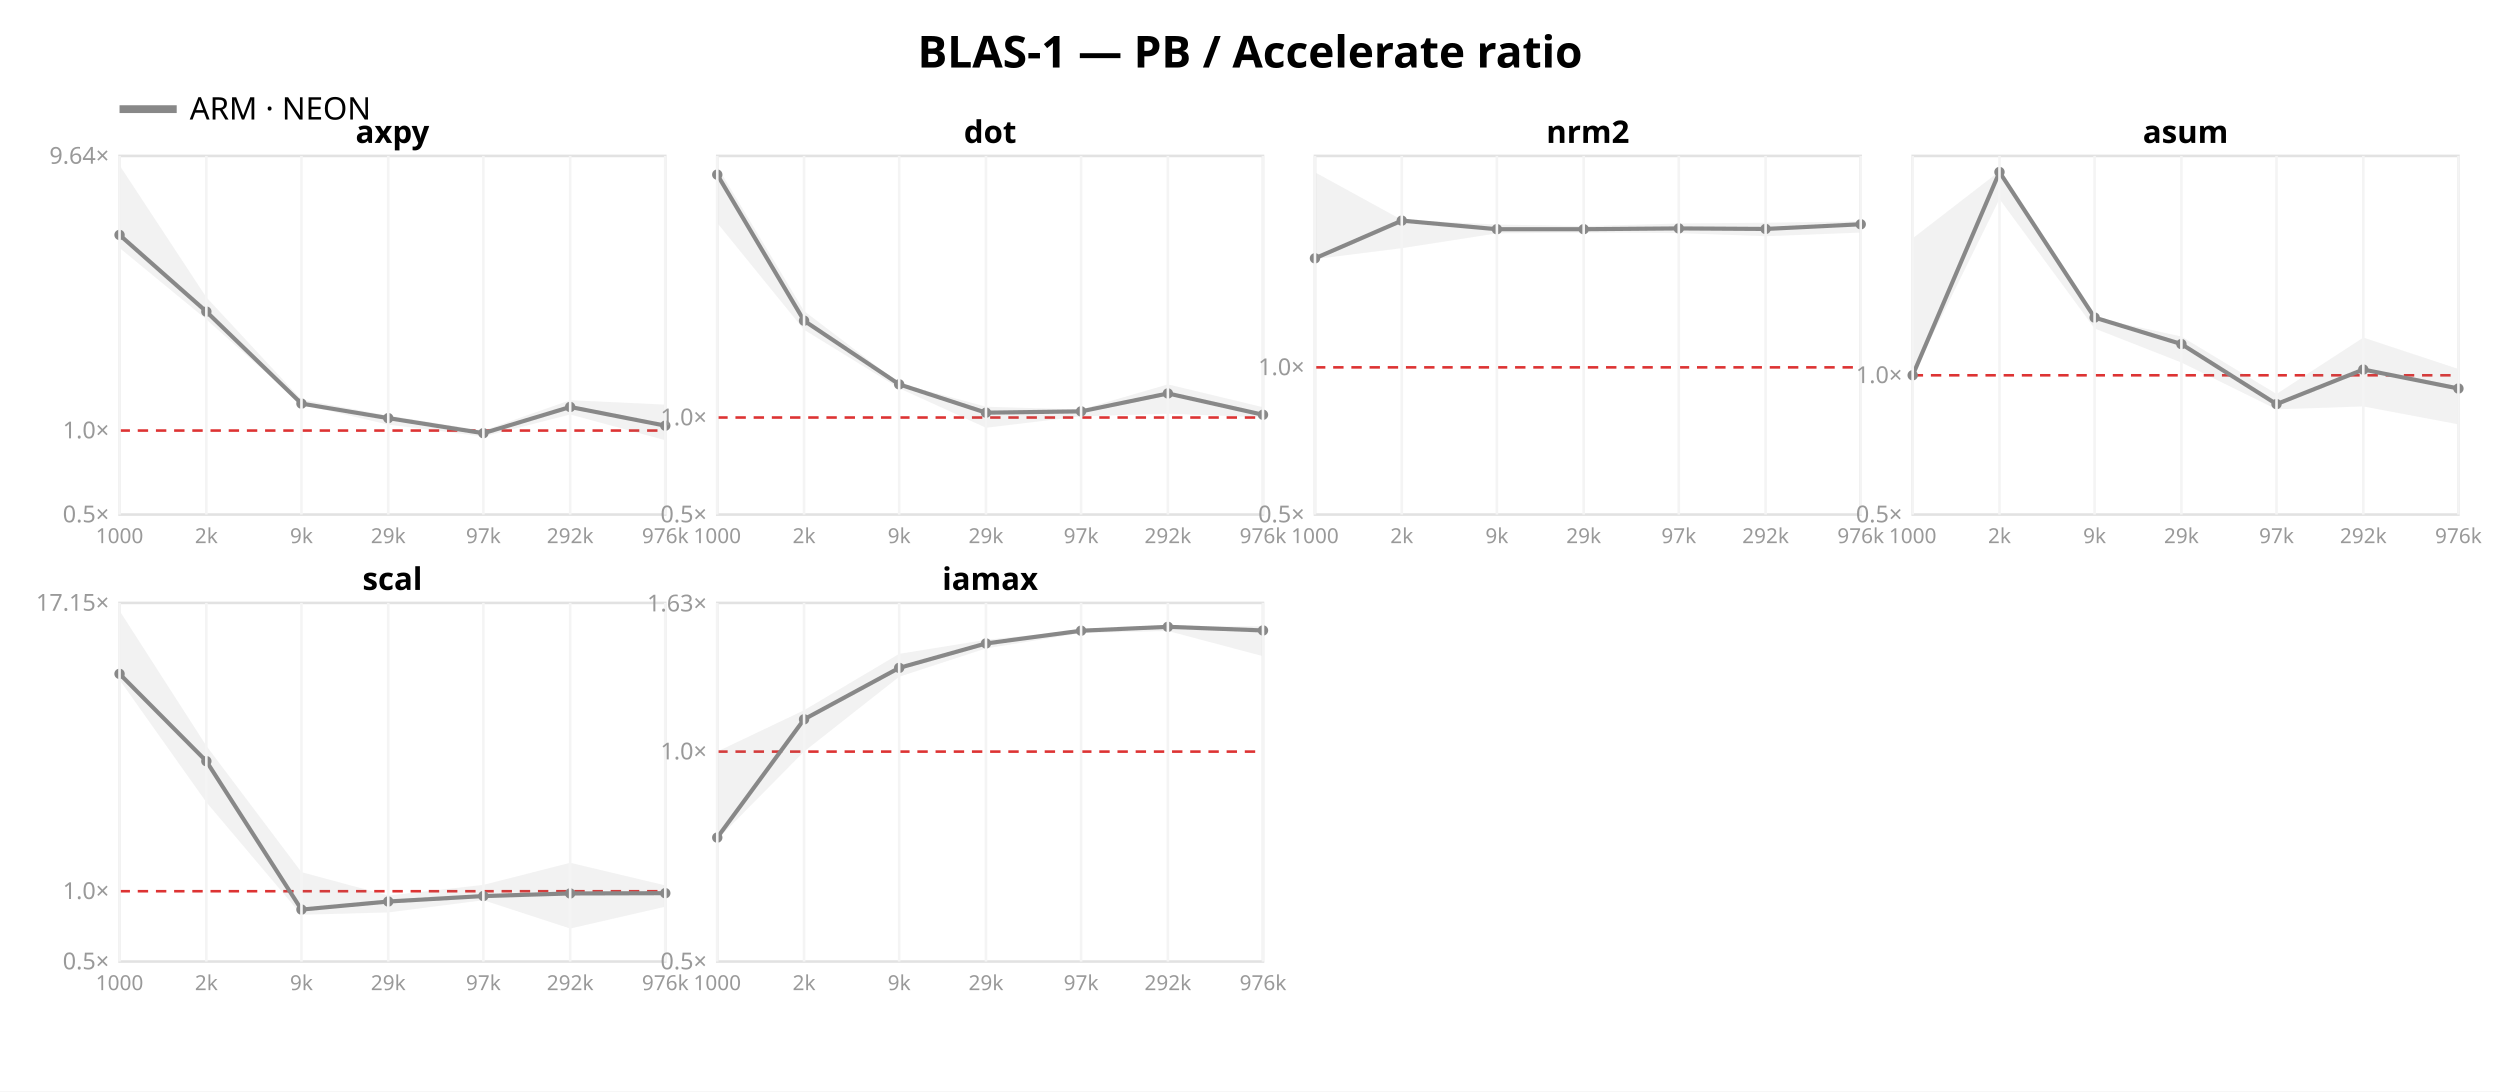
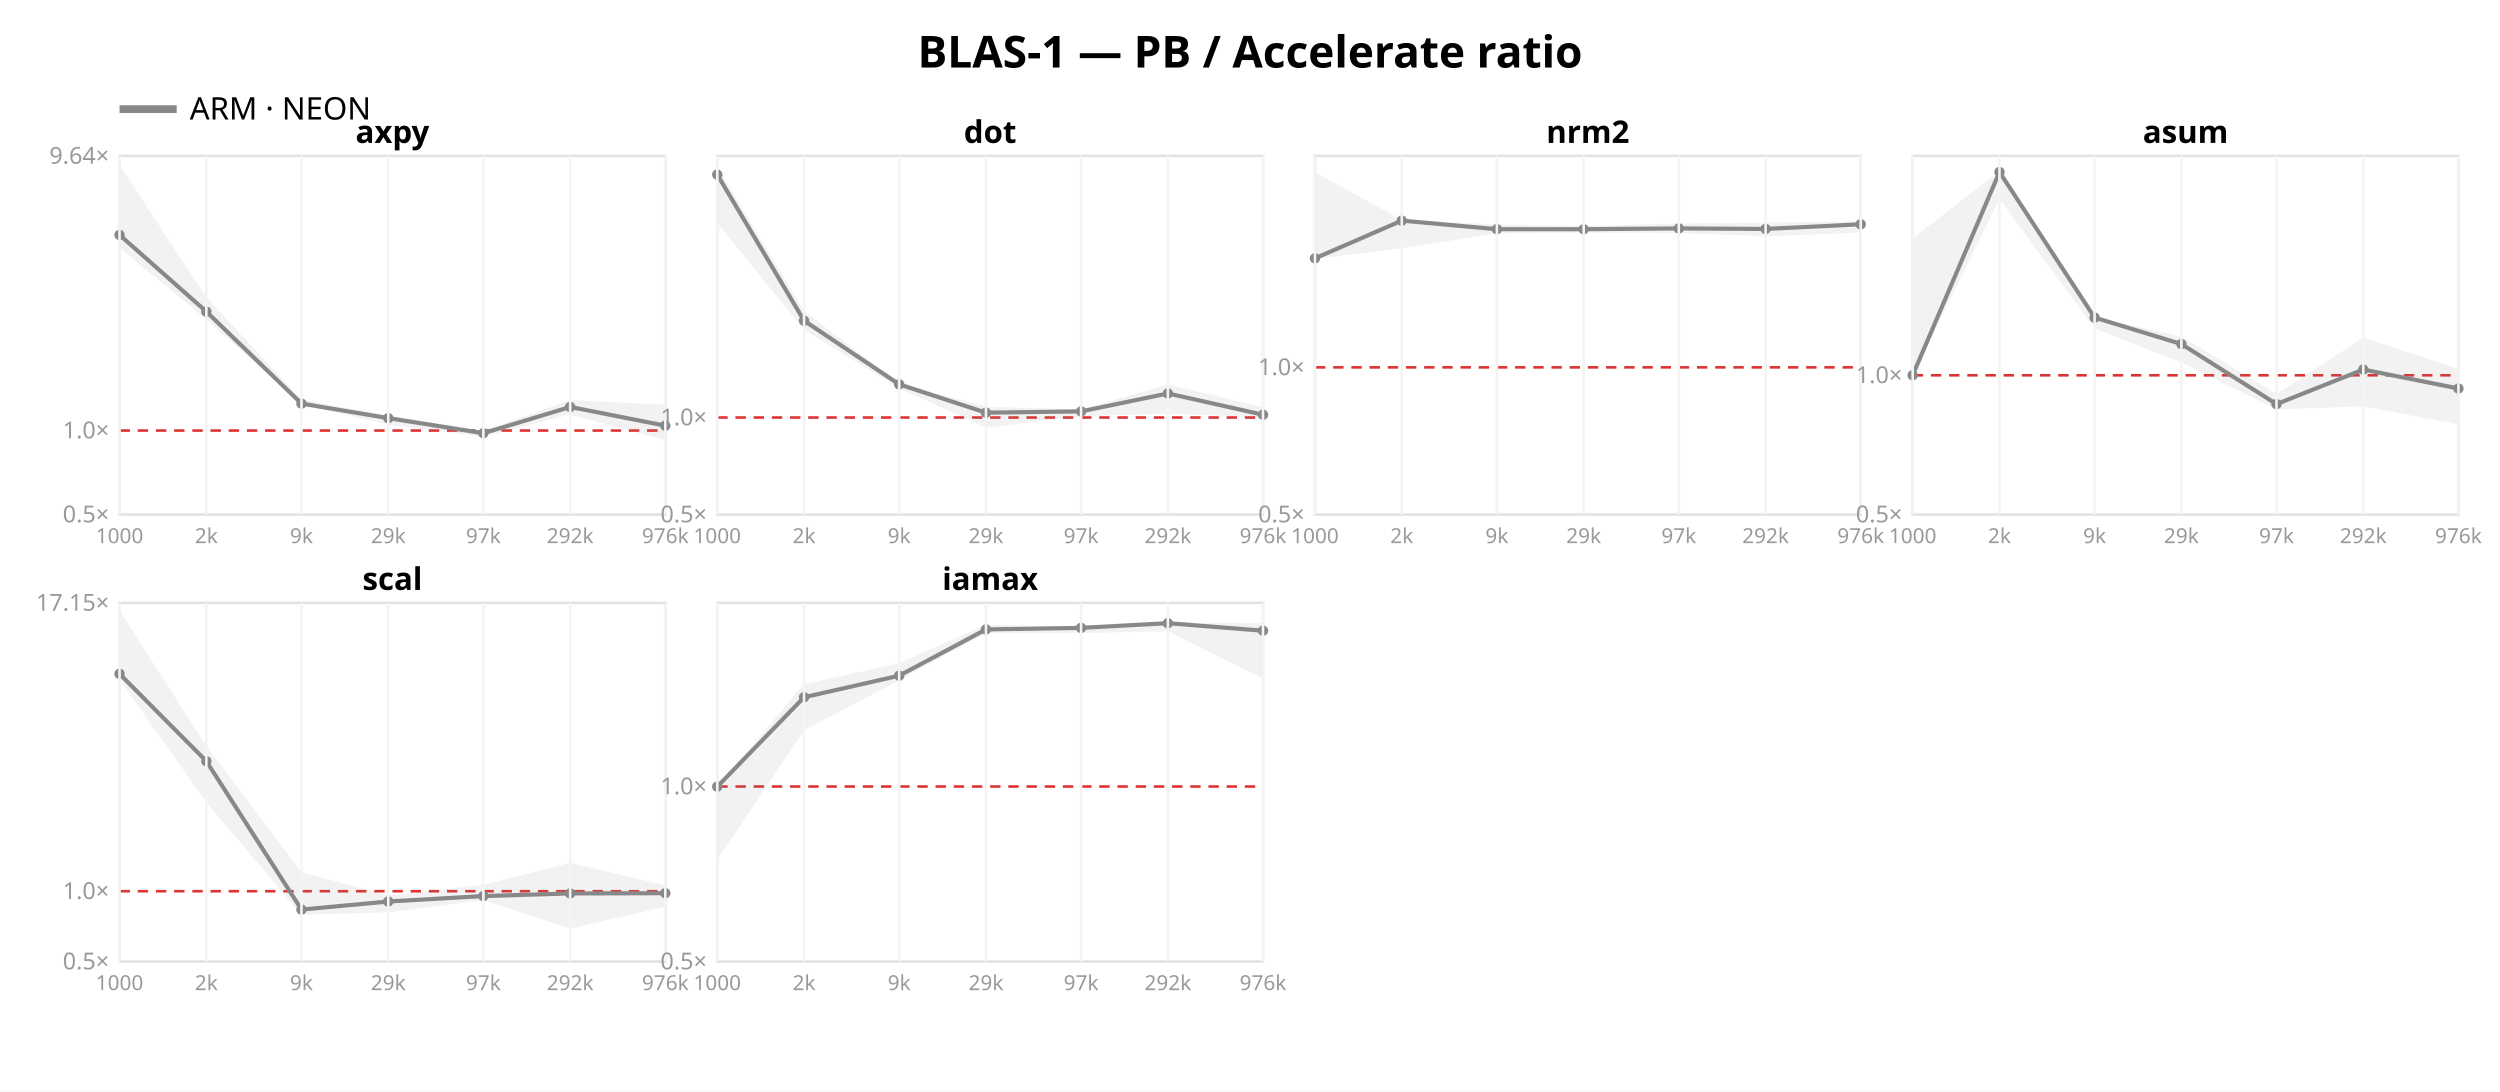
<svg xmlns="http://www.w3.org/2000/svg" width="962" height="420" font-family="sans-serif">
  <rect width="962" height="420" fill="white" />
  <text x="481.0" y="26" text-anchor="middle" font-size="17" font-weight="bold">BLAS-1 — PB / Accelerate ratio</text>
  <line x1="46" y1="42" x2="68" y2="42" stroke="#888888" stroke-width="3" />
  <text x="73" y="46" font-size="12">ARM · NEON</text>
  <rect x="46" y="60" width="210" height="138" fill="none" stroke="#e2e2e2" />
  <line x1="46" y1="165.677" x2="256" y2="165.677" stroke="#d33" stroke-dasharray="4 3" />
  <text x="42" y="201.0" text-anchor="end" font-size="9" fill="#999">0.5×</text>
  <text x="42" y="168.677" text-anchor="end" font-size="9" fill="#999">1.0×</text>
  <text x="42" y="63.014" text-anchor="end" font-size="9" fill="#999">9.64×</text>
  <polygon points="46.0,63.6 79.4,114.4 116.0,153.8 149.4,159.9 186.0,165.7 219.4,154.0 256.0,155.7 256.0,169.4 219.4,159.5 186.0,168.0 149.4,163.4 116.0,155.6 79.4,122.9 46.0,95.4" fill="#888888" opacity="0.11" />
  <polyline points="46.0,90.4 79.4,119.9 116.0,155.3 149.4,160.9 186.0,166.7 219.4,156.6 256.0,163.8" fill="none" stroke="#888888" stroke-width="1.6" />
  <circle cx="46.0" cy="90.4" r="2" fill="#888888" />
  <circle cx="79.4" cy="119.9" r="2" fill="#888888" />
  <circle cx="116.0" cy="155.3" r="2" fill="#888888" />
  <circle cx="149.4" cy="160.9" r="2" fill="#888888" />
  <circle cx="186.0" cy="166.7" r="2" fill="#888888" />
  <circle cx="219.4" cy="156.6" r="2" fill="#888888" />
  <circle cx="256.0" cy="163.8" r="2" fill="#888888" />
  <text x="151.0" y="55" text-anchor="middle" font-size="12" font-weight="bold">axpy</text>
  <line x1="46.0" y1="60" x2="46.0" y2="198" stroke="#f4f4f4" />
  <text x="46.0" y="209" text-anchor="middle" font-size="8" fill="#999">1000</text>
  <line x1="79.4" y1="60" x2="79.4" y2="198" stroke="#f4f4f4" />
  <text x="79.4" y="209" text-anchor="middle" font-size="8" fill="#999">2k</text>
  <line x1="116.0" y1="60" x2="116.0" y2="198" stroke="#f4f4f4" />
  <text x="116.0" y="209" text-anchor="middle" font-size="8" fill="#999">9k</text>
  <line x1="149.4" y1="60" x2="149.4" y2="198" stroke="#f4f4f4" />
  <text x="149.4" y="209" text-anchor="middle" font-size="8" fill="#999">29k</text>
  <line x1="186.0" y1="60" x2="186.0" y2="198" stroke="#f4f4f4" />
  <text x="186.0" y="209" text-anchor="middle" font-size="8" fill="#999">97k</text>
  <line x1="219.4" y1="60" x2="219.4" y2="198" stroke="#f4f4f4" />
  <text x="219.4" y="209" text-anchor="middle" font-size="8" fill="#999">292k</text>
  <line x1="256.0" y1="60" x2="256.0" y2="198" stroke="#f4f4f4" />
  <text x="256.0" y="209" text-anchor="middle" font-size="8" fill="#999">976k</text>
  <rect x="276" y="60" width="210" height="138" fill="none" stroke="#e2e2e2" />
  <line x1="276" y1="160.662" x2="486" y2="160.662" stroke="#d33" stroke-dasharray="4 3" />
  <text x="272" y="201.0" text-anchor="end" font-size="9" fill="#999">0.5×</text>
  <text x="272" y="163.662" text-anchor="end" font-size="9" fill="#999">1.0×</text>
  <polygon points="276.0,64.1 309.4,119.7 346.0,147.5 379.4,156.5 416.0,157.6 449.4,147.9 486.0,156.7 486.0,160.6 449.4,159.2 416.0,160.2 379.4,164.6 346.0,149.4 309.4,126.9 276.0,85.8" fill="#888888" opacity="0.11" />
  <polyline points="276.0,67.2 309.4,123.4 346.0,147.9 379.4,158.8 416.0,158.3 449.4,151.4 486.0,159.6" fill="none" stroke="#888888" stroke-width="1.6" />
  <circle cx="276.0" cy="67.2" r="2" fill="#888888" />
  <circle cx="309.4" cy="123.4" r="2" fill="#888888" />
  <circle cx="346.0" cy="147.9" r="2" fill="#888888" />
  <circle cx="379.4" cy="158.8" r="2" fill="#888888" />
  <circle cx="416.0" cy="158.3" r="2" fill="#888888" />
  <circle cx="449.4" cy="151.4" r="2" fill="#888888" />
  <circle cx="486.0" cy="159.6" r="2" fill="#888888" />
  <text x="381.0" y="55" text-anchor="middle" font-size="12" font-weight="bold">dot</text>
  <line x1="276.0" y1="60" x2="276.0" y2="198" stroke="#f4f4f4" />
  <text x="276.0" y="209" text-anchor="middle" font-size="8" fill="#999">1000</text>
  <line x1="309.4" y1="60" x2="309.4" y2="198" stroke="#f4f4f4" />
  <text x="309.4" y="209" text-anchor="middle" font-size="8" fill="#999">2k</text>
  <line x1="346.0" y1="60" x2="346.0" y2="198" stroke="#f4f4f4" />
  <text x="346.0" y="209" text-anchor="middle" font-size="8" fill="#999">9k</text>
  <line x1="379.4" y1="60" x2="379.4" y2="198" stroke="#f4f4f4" />
  <text x="379.4" y="209" text-anchor="middle" font-size="8" fill="#999">29k</text>
  <line x1="416.0" y1="60" x2="416.0" y2="198" stroke="#f4f4f4" />
  <text x="416.0" y="209" text-anchor="middle" font-size="8" fill="#999">97k</text>
  <line x1="449.4" y1="60" x2="449.4" y2="198" stroke="#f4f4f4" />
  <text x="449.4" y="209" text-anchor="middle" font-size="8" fill="#999">292k</text>
  <line x1="486.0" y1="60" x2="486.0" y2="198" stroke="#f4f4f4" />
  <text x="486.0" y="209" text-anchor="middle" font-size="8" fill="#999">976k</text>
  <rect x="506" y="60" width="210" height="138" fill="none" stroke="#e2e2e2" />
  <line x1="506" y1="141.36" x2="716" y2="141.36" stroke="#d33" stroke-dasharray="4 3" />
  <text x="502" y="201.0" text-anchor="end" font-size="9" fill="#999">0.5×</text>
  <text x="502" y="144.36" text-anchor="end" font-size="9" fill="#999">1.0×</text>
  <polygon points="506.0,66.3 539.4,84.6 576.0,86.4 609.4,87.0 646.0,86.0 679.4,85.7 716.0,85.2 716.0,89.5 679.4,90.9 646.0,89.7 609.4,89.5 576.0,89.8 539.4,95.5 506.0,99.7" fill="#888888" opacity="0.11" />
  <polyline points="506.0,99.4 539.4,84.9 576.0,88.2 609.4,88.2 646.0,87.9 679.4,88.1 716.0,86.3" fill="none" stroke="#888888" stroke-width="1.6" />
  <circle cx="506.0" cy="99.4" r="2" fill="#888888" />
  <circle cx="539.4" cy="84.9" r="2" fill="#888888" />
  <circle cx="576.0" cy="88.2" r="2" fill="#888888" />
  <circle cx="609.4" cy="88.2" r="2" fill="#888888" />
  <circle cx="646.0" cy="87.9" r="2" fill="#888888" />
  <circle cx="679.4" cy="88.1" r="2" fill="#888888" />
  <circle cx="716.0" cy="86.3" r="2" fill="#888888" />
  <text x="611.0" y="55" text-anchor="middle" font-size="12" font-weight="bold">nrm2</text>
  <line x1="506.0" y1="60" x2="506.0" y2="198" stroke="#f4f4f4" />
  <text x="506.0" y="209" text-anchor="middle" font-size="8" fill="#999">1000</text>
  <line x1="539.4" y1="60" x2="539.4" y2="198" stroke="#f4f4f4" />
  <text x="539.4" y="209" text-anchor="middle" font-size="8" fill="#999">2k</text>
  <line x1="576.0" y1="60" x2="576.0" y2="198" stroke="#f4f4f4" />
  <text x="576.0" y="209" text-anchor="middle" font-size="8" fill="#999">9k</text>
  <line x1="609.4" y1="60" x2="609.4" y2="198" stroke="#f4f4f4" />
  <text x="609.4" y="209" text-anchor="middle" font-size="8" fill="#999">29k</text>
  <line x1="646.0" y1="60" x2="646.0" y2="198" stroke="#f4f4f4" />
  <text x="646.0" y="209" text-anchor="middle" font-size="8" fill="#999">97k</text>
  <line x1="679.4" y1="60" x2="679.4" y2="198" stroke="#f4f4f4" />
  <text x="679.4" y="209" text-anchor="middle" font-size="8" fill="#999">292k</text>
  <line x1="716.0" y1="60" x2="716.0" y2="198" stroke="#f4f4f4" />
  <text x="716.0" y="209" text-anchor="middle" font-size="8" fill="#999">976k</text>
  <rect x="736" y="60" width="210" height="138" fill="none" stroke="#e2e2e2" />
  <line x1="736" y1="144.412" x2="946" y2="144.412" stroke="#d33" stroke-dasharray="4 3" />
  <text x="732" y="201.0" text-anchor="end" font-size="9" fill="#999">0.5×</text>
  <text x="732" y="147.412" text-anchor="end" font-size="9" fill="#999">1.0×</text>
  <polygon points="736.0,91.7 769.4,65.9 806.0,122.2 839.4,129.5 876.0,151.6 909.4,129.9 946.0,142.0 946.0,163.3 909.4,156.4 876.0,157.5 839.4,139.5 806.0,126.4 769.4,76.6 736.0,144.4" fill="#888888" opacity="0.11" />
  <polyline points="736.0,144.4 769.4,66.2 806.0,122.2 839.4,132.4 876.0,155.5 909.4,142.2 946.0,149.5" fill="none" stroke="#888888" stroke-width="1.6" />
  <circle cx="736.0" cy="144.4" r="2" fill="#888888" />
  <circle cx="769.4" cy="66.2" r="2" fill="#888888" />
  <circle cx="806.0" cy="122.2" r="2" fill="#888888" />
  <circle cx="839.4" cy="132.4" r="2" fill="#888888" />
  <circle cx="876.0" cy="155.5" r="2" fill="#888888" />
  <circle cx="909.4" cy="142.2" r="2" fill="#888888" />
  <circle cx="946.0" cy="149.5" r="2" fill="#888888" />
  <text x="841.0" y="55" text-anchor="middle" font-size="12" font-weight="bold">asum</text>
  <line x1="736.0" y1="60" x2="736.0" y2="198" stroke="#f4f4f4" />
  <text x="736.0" y="209" text-anchor="middle" font-size="8" fill="#999">1000</text>
  <line x1="769.4" y1="60" x2="769.4" y2="198" stroke="#f4f4f4" />
  <text x="769.4" y="209" text-anchor="middle" font-size="8" fill="#999">2k</text>
  <line x1="806.0" y1="60" x2="806.0" y2="198" stroke="#f4f4f4" />
  <text x="806.0" y="209" text-anchor="middle" font-size="8" fill="#999">9k</text>
  <line x1="839.4" y1="60" x2="839.4" y2="198" stroke="#f4f4f4" />
  <text x="839.4" y="209" text-anchor="middle" font-size="8" fill="#999">29k</text>
  <line x1="876.0" y1="60" x2="876.0" y2="198" stroke="#f4f4f4" />
  <text x="876.0" y="209" text-anchor="middle" font-size="8" fill="#999">97k</text>
  <line x1="909.4" y1="60" x2="909.4" y2="198" stroke="#f4f4f4" />
  <text x="909.4" y="209" text-anchor="middle" font-size="8" fill="#999">292k</text>
  <line x1="946.0" y1="60" x2="946.0" y2="198" stroke="#f4f4f4" />
  <text x="946.0" y="209" text-anchor="middle" font-size="8" fill="#999">976k</text>
  <rect x="46" y="232" width="210" height="138" fill="none" stroke="#e2e2e2" />
  <line x1="46" y1="342.943" x2="256" y2="342.943" stroke="#d33" stroke-dasharray="4 3" />
  <text x="42" y="373.0" text-anchor="end" font-size="9" fill="#999">0.5×</text>
  <text x="42" y="345.943" text-anchor="end" font-size="9" fill="#999">1.0×</text>
  <text x="42" y="235.003" text-anchor="end" font-size="9" fill="#999">17.15×</text>
  <polygon points="46.0,235.0 79.4,287.0 116.0,335.6 149.4,344.6 186.0,340.5 219.4,332.0 256.0,340.7 256.0,348.9 219.4,357.3 186.0,346.4 149.4,351.1 116.0,352.0 79.4,308.7 46.0,261.6" fill="#888888" opacity="0.11" />
  <polyline points="46.0,259.3 79.4,292.9 116.0,350.0 149.4,346.9 186.0,344.8 219.4,343.8 256.0,343.7" fill="none" stroke="#888888" stroke-width="1.6" />
  <circle cx="46.0" cy="259.3" r="2" fill="#888888" />
  <circle cx="79.4" cy="292.9" r="2" fill="#888888" />
  <circle cx="116.0" cy="350.0" r="2" fill="#888888" />
  <circle cx="149.4" cy="346.9" r="2" fill="#888888" />
  <circle cx="186.0" cy="344.8" r="2" fill="#888888" />
  <circle cx="219.4" cy="343.8" r="2" fill="#888888" />
  <circle cx="256.0" cy="343.7" r="2" fill="#888888" />
  <text x="151.0" y="227" text-anchor="middle" font-size="12" font-weight="bold">scal</text>
  <line x1="46.0" y1="232" x2="46.0" y2="370" stroke="#f4f4f4" />
  <text x="46.0" y="381" text-anchor="middle" font-size="8" fill="#999">1000</text>
  <line x1="79.4" y1="232" x2="79.4" y2="370" stroke="#f4f4f4" />
  <text x="79.4" y="381" text-anchor="middle" font-size="8" fill="#999">2k</text>
  <line x1="116.0" y1="232" x2="116.0" y2="370" stroke="#f4f4f4" />
  <text x="116.0" y="381" text-anchor="middle" font-size="8" fill="#999">9k</text>
  <line x1="149.4" y1="232" x2="149.4" y2="370" stroke="#f4f4f4" />
  <text x="149.4" y="381" text-anchor="middle" font-size="8" fill="#999">29k</text>
  <line x1="186.0" y1="232" x2="186.0" y2="370" stroke="#f4f4f4" />
  <text x="186.0" y="381" text-anchor="middle" font-size="8" fill="#999">97k</text>
  <line x1="219.4" y1="232" x2="219.4" y2="370" stroke="#f4f4f4" />
  <text x="219.4" y="381" text-anchor="middle" font-size="8" fill="#999">292k</text>
  <line x1="256.0" y1="232" x2="256.0" y2="370" stroke="#f4f4f4" />
  <text x="256.0" y="381" text-anchor="middle" font-size="8" fill="#999">976k</text>
  <rect x="276" y="232" width="210" height="138" fill="none" stroke="#e2e2e2" />
-   <line x1="276" y1="289.218" x2="486" y2="289.218" stroke="#d33" stroke-dasharray="4 3" />
+   <line x1="276" y1="302.654" x2="486" y2="302.654" stroke="#d33" stroke-dasharray="4 3" />
  <text x="272" y="373.0" text-anchor="end" font-size="9" fill="#999">0.5×</text>
-   <text x="272" y="292.218" text-anchor="end" font-size="9" fill="#999">1.0×</text>
-   <text x="272" y="235.277" text-anchor="end" font-size="9" fill="#999">1.63×</text>
-   <polygon points="276.0,289.2 309.4,273.3 346.0,251.6 379.4,246.2 416.0,242.4 449.4,241.0 486.0,241.0 486.0,252.5 449.4,242.8 416.0,243.6 379.4,249.5 346.0,260.4 309.4,289.2 276.0,323.0" fill="#888888" opacity="0.11" />
-   <polyline points="276.0,322.3 309.4,276.8 346.0,257.0 379.4,247.6 416.0,242.7 449.4,241.2 486.0,242.6" fill="none" stroke="#888888" stroke-width="1.6" />
-   <circle cx="276.0" cy="322.3" r="2" fill="#888888" />
-   <circle cx="309.4" cy="276.8" r="2" fill="#888888" />
-   <circle cx="346.0" cy="257.0" r="2" fill="#888888" />
-   <circle cx="379.4" cy="247.6" r="2" fill="#888888" />
-   <circle cx="416.0" cy="242.7" r="2" fill="#888888" />
-   <circle cx="449.4" cy="241.2" r="2" fill="#888888" />
-   <circle cx="486.0" cy="242.6" r="2" fill="#888888" />
+   <text x="272" y="305.654" text-anchor="end" font-size="9" fill="#999">1.0×</text>
+   <polygon points="276.0,302.7 309.4,263.3 346.0,255.2 379.4,240.4 416.0,241.1 449.4,239.5 486.0,239.8 486.0,261.1 449.4,242.9 416.0,243.6 379.4,243.6 346.0,261.8 309.4,281.0 276.0,330.8" fill="#888888" opacity="0.11" />
+   <polyline points="276.0,302.7 309.4,268.3 346.0,260.0 379.4,242.2 416.0,241.6 449.4,239.8 486.0,242.7" fill="none" stroke="#888888" stroke-width="1.6" />
+   <circle cx="276.0" cy="302.7" r="2" fill="#888888" />
+   <circle cx="309.4" cy="268.3" r="2" fill="#888888" />
+   <circle cx="346.0" cy="260.0" r="2" fill="#888888" />
+   <circle cx="379.4" cy="242.2" r="2" fill="#888888" />
+   <circle cx="416.0" cy="241.6" r="2" fill="#888888" />
+   <circle cx="449.4" cy="239.8" r="2" fill="#888888" />
+   <circle cx="486.0" cy="242.7" r="2" fill="#888888" />
  <text x="381.0" y="227" text-anchor="middle" font-size="12" font-weight="bold">iamax</text>
  <line x1="276.0" y1="232" x2="276.0" y2="370" stroke="#f4f4f4" />
  <text x="276.0" y="381" text-anchor="middle" font-size="8" fill="#999">1000</text>
  <line x1="309.4" y1="232" x2="309.4" y2="370" stroke="#f4f4f4" />
  <text x="309.4" y="381" text-anchor="middle" font-size="8" fill="#999">2k</text>
  <line x1="346.0" y1="232" x2="346.0" y2="370" stroke="#f4f4f4" />
  <text x="346.0" y="381" text-anchor="middle" font-size="8" fill="#999">9k</text>
  <line x1="379.4" y1="232" x2="379.4" y2="370" stroke="#f4f4f4" />
  <text x="379.4" y="381" text-anchor="middle" font-size="8" fill="#999">29k</text>
  <line x1="416.0" y1="232" x2="416.0" y2="370" stroke="#f4f4f4" />
  <text x="416.0" y="381" text-anchor="middle" font-size="8" fill="#999">97k</text>
  <line x1="449.4" y1="232" x2="449.4" y2="370" stroke="#f4f4f4" />
  <text x="449.4" y="381" text-anchor="middle" font-size="8" fill="#999">292k</text>
  <line x1="486.0" y1="232" x2="486.0" y2="370" stroke="#f4f4f4" />
  <text x="486.0" y="381" text-anchor="middle" font-size="8" fill="#999">976k</text>
</svg>
